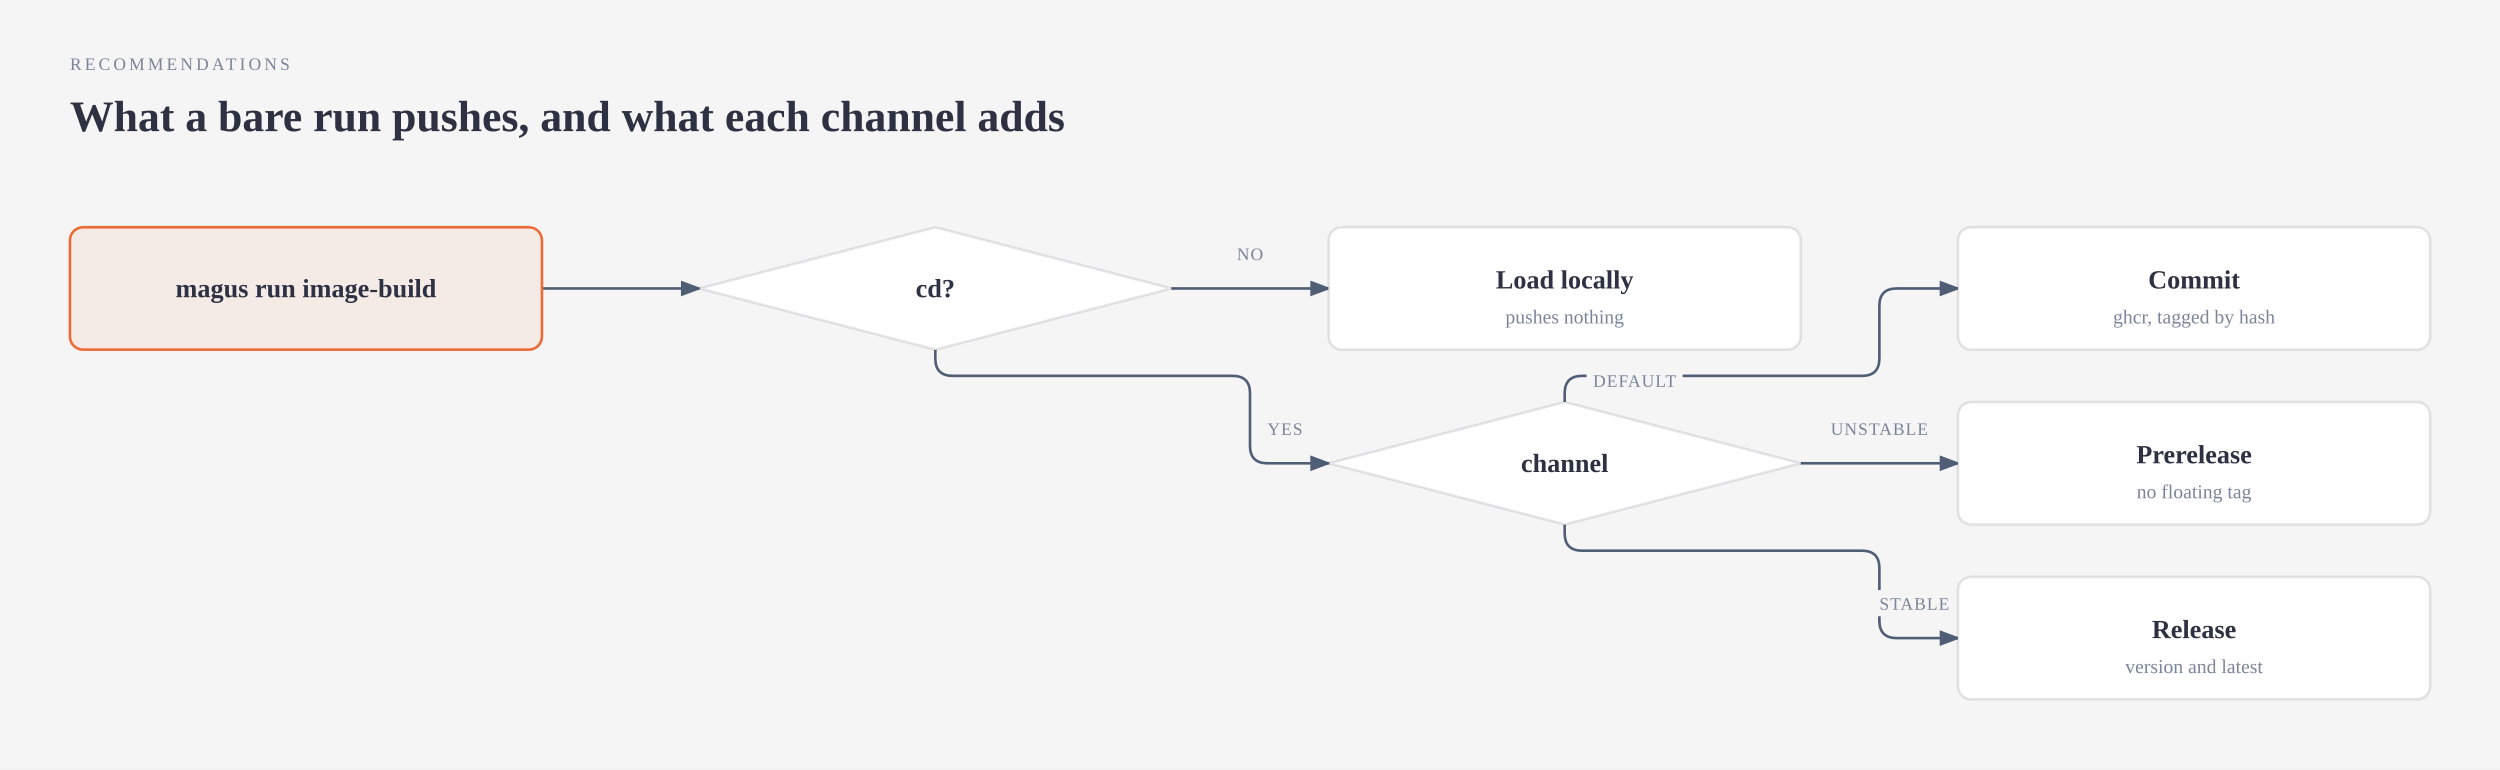
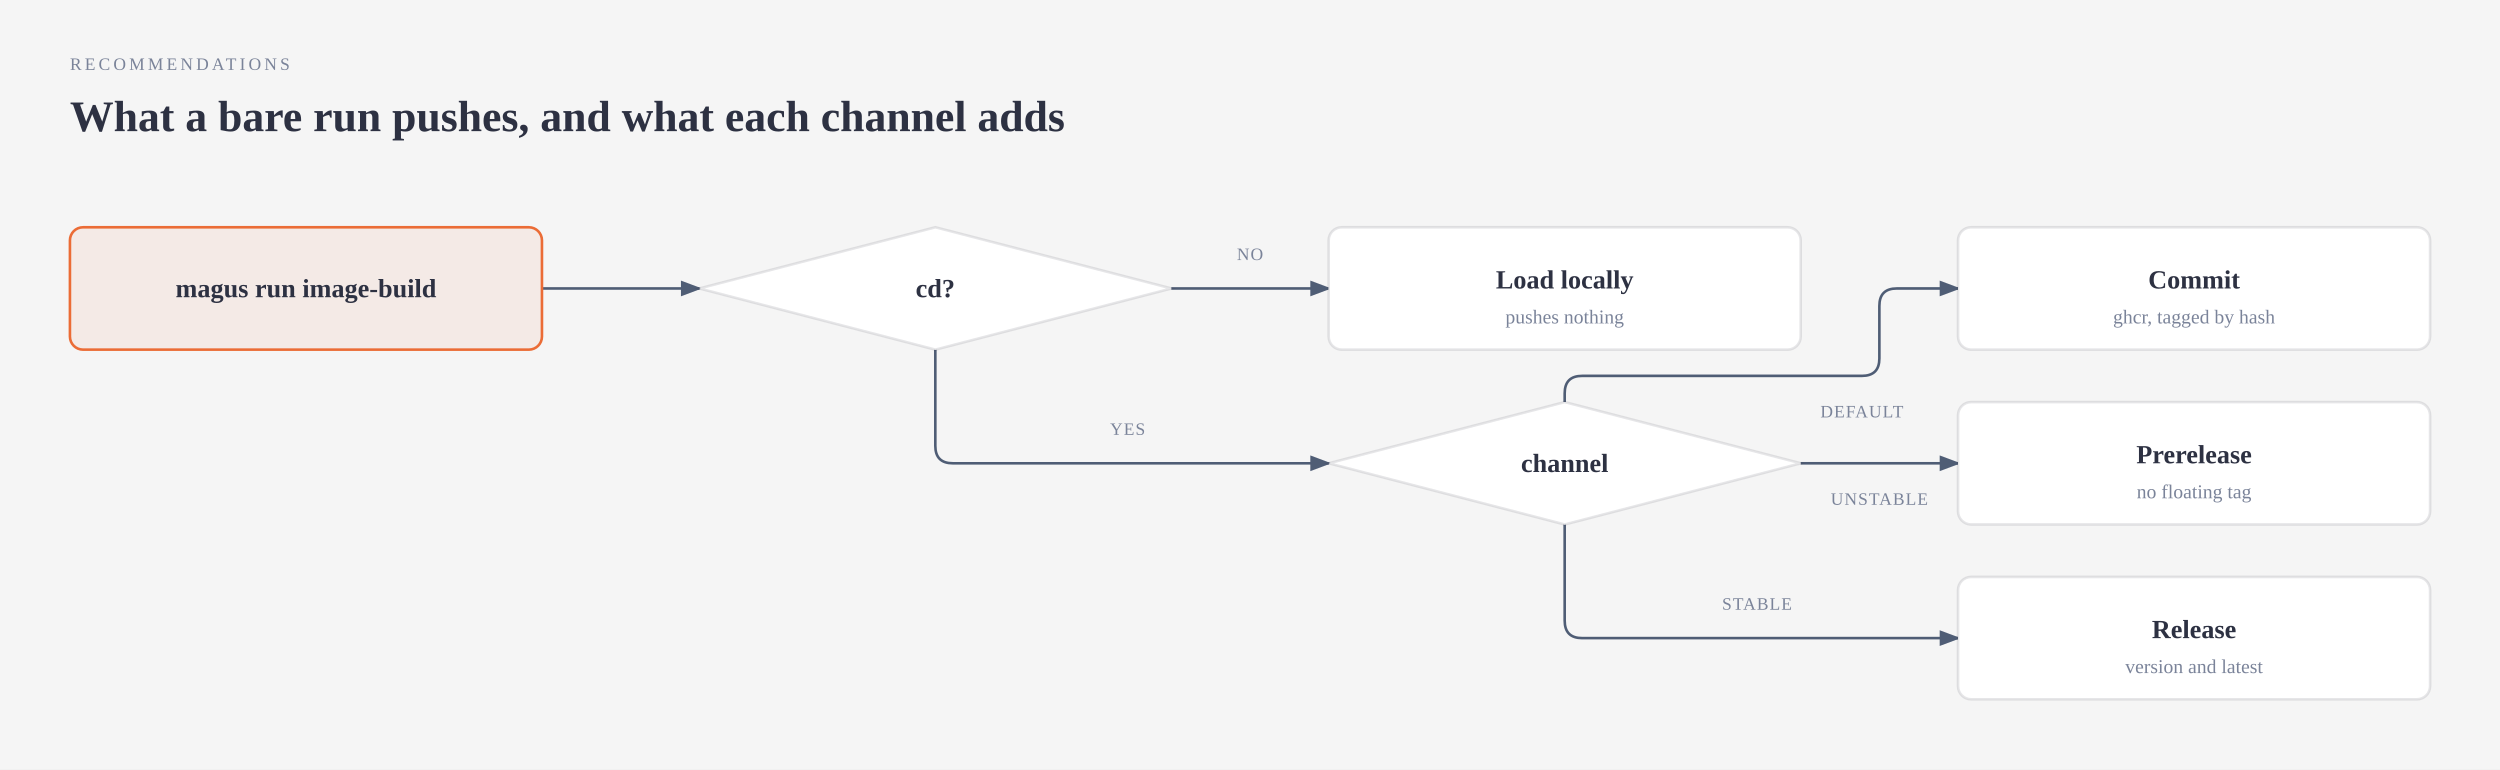
<svg xmlns="http://www.w3.org/2000/svg" viewBox="0 0 1144 352" width="1144" height="352" role="img" aria-labelledby="image-build-title image-build-desc" class="magus-diagram">
  <defs>
    <marker id="image-build-arrow-default" markerWidth="8" markerHeight="6" refX="7" refY="3" orient="auto">
      <polygon points="0 0, 8 3, 0 6" fill="#4f5d75" />
    </marker>
    <marker id="image-build-arrow-accent" markerWidth="8" markerHeight="6" refX="7" refY="3" orient="auto">
      <polygon points="0 0, 8 3, 0 6" fill="#eb6c36" />
    </marker>
    <marker id="image-build-arrow-link" markerWidth="8" markerHeight="6" refX="7" refY="3" orient="auto">
      <polygon points="0 0, 8 3, 0 6" fill="#2e5aa8" />
    </marker>
  </defs>
  <rect width="100%" height="100%" fill="#f5f5f5" />
  <text x="32" y="32" fill="#7a8399" font-size="8" font-family="var(--pico-font-family-monospace, monospace)" style="font-variant-ligatures:none" letter-spacing="0.18em">RECOMMENDATIONS</text>
  <text x="32" y="60" fill="#2d3142" font-size="20" font-weight="600" font-family="var(--pico-font-family, sans-serif)">What a bare run pushes, and what each channel adds</text>
  <g transform="translate(0,40)">
-     <path data-edge="run-&gt;cd" d="M 248 92 L 320 92" fill="none" stroke="#4f5d75" stroke-width="1.2" marker-end="url(#image-build-arrow-default)" />
-     <path data-edge="cd-&gt;local" d="M 536 92 L 608 92" fill="none" stroke="#4f5d75" stroke-width="1.2" marker-end="url(#image-build-arrow-default)" />
-     <path data-edge="cd-&gt;channel" d="M 428 120 L 428 124 Q 428 132 436 132 L 564 132 Q 572 132 572 140 L 572 164 Q 572 172 580 172 L 608 172" fill="none" stroke="#4f5d75" stroke-width="1.2" marker-end="url(#image-build-arrow-default)" />
-     <path data-edge="channel-&gt;commit" d="M 716 144 L 716 140 Q 716 132 724 132 L 852 132 Q 860 132 860 124 L 860 100 Q 860 92 868 92 L 896 92" fill="none" stroke="#4f5d75" stroke-width="1.2" marker-end="url(#image-build-arrow-default)" />
-     <path data-edge="channel-&gt;unstable" d="M 824 172 L 896 172" fill="none" stroke="#4f5d75" stroke-width="1.2" marker-end="url(#image-build-arrow-default)" />
-     <path data-edge="channel-&gt;stable" d="M 716 200 L 716 204 Q 716 212 724 212 L 852 212 Q 860 212 860 220 L 860 244 Q 860 252 868 252 L 896 252" fill="none" stroke="#4f5d75" stroke-width="1.2" marker-end="url(#image-build-arrow-default)" />
+     <path data-edge="run-&gt;cd" id="image-build-edge-run-cd" d="M 248 92 L 320 92" fill="none" stroke="#4f5d75" stroke-width="1.2" marker-end="url(#image-build-arrow-default)" />
+     <path data-edge="cd-&gt;local" id="image-build-edge-cd-local" d="M 536 92 L 608 92" fill="none" stroke="#4f5d75" stroke-width="1.2" marker-end="url(#image-build-arrow-default)" />
+     <path data-edge="cd-&gt;channel" id="image-build-edge-cd-channel" d="M 428 120 L 428 164 Q 428 172 436 172 L 608 172" fill="none" stroke="#4f5d75" stroke-width="1.2" marker-end="url(#image-build-arrow-default)" />
+     <path data-edge="channel-&gt;commit" id="image-build-edge-channel-commit" d="M 716 144 L 716 140 Q 716 132 724 132 L 852 132 Q 860 132 860 124 L 860 100 Q 860 92 868 92 L 896 92" fill="none" stroke="#4f5d75" stroke-width="1.2" marker-end="url(#image-build-arrow-default)" />
+     <path data-edge="channel-&gt;unstable" id="image-build-edge-channel-unstable" d="M 824 172 L 896 172" fill="none" stroke="#4f5d75" stroke-width="1.2" marker-end="url(#image-build-arrow-default)" />
+     <path data-edge="channel-&gt;stable" id="image-build-edge-channel-stable" d="M 716 200 L 716 244 Q 716 252 724 252 L 896 252" fill="none" stroke="#4f5d75" stroke-width="1.2" marker-end="url(#image-build-arrow-default)" />
    <rect x="562" y="70" width="20" height="12" rx="2" fill="#f5f5f5" />
    <text x="572" y="79" fill="#7a8399" font-size="8" font-family="var(--pico-font-family-monospace, monospace)" style="font-variant-ligatures:none" text-anchor="middle" letter-spacing="0.06em">NO</text>
-     <rect x="576" y="150" width="24" height="12" rx="2" fill="#f5f5f5" />
-     <text x="588" y="159" fill="#7a8399" font-size="8" font-family="var(--pico-font-family-monospace, monospace)" style="font-variant-ligatures:none" text-anchor="middle" letter-spacing="0.06em">YES</text>
-     <rect x="726" y="128" width="44" height="12" rx="2" fill="#f5f5f5" />
-     <text x="748" y="137" fill="#7a8399" font-size="8" font-family="var(--pico-font-family-monospace, monospace)" style="font-variant-ligatures:none" text-anchor="middle" letter-spacing="0.06em">DEFAULT</text>
-     <rect x="834" y="150" width="52" height="12" rx="2" fill="#f5f5f5" />
-     <text x="860" y="159" fill="#7a8399" font-size="8" font-family="var(--pico-font-family-monospace, monospace)" style="font-variant-ligatures:none" text-anchor="middle" letter-spacing="0.06em">UNSTABLE</text>
-     <rect x="856" y="230" width="40" height="12" rx="2" fill="#f5f5f5" />
-     <text x="876" y="239" fill="#7a8399" font-size="8" font-family="var(--pico-font-family-monospace, monospace)" style="font-variant-ligatures:none" text-anchor="middle" letter-spacing="0.06em">STABLE</text>
+     <rect x="504" y="150" width="24" height="12" rx="2" fill="#f5f5f5" />
+     <text x="516" y="159" fill="#7a8399" font-size="8" font-family="var(--pico-font-family-monospace, monospace)" style="font-variant-ligatures:none" text-anchor="middle" letter-spacing="0.06em">YES</text>
+     <rect x="830" y="142" width="44" height="12" rx="2" fill="#f5f5f5" />
+     <text x="852" y="151" fill="#7a8399" font-size="8" font-family="var(--pico-font-family-monospace, monospace)" style="font-variant-ligatures:none" text-anchor="middle" letter-spacing="0.06em">DEFAULT</text>
+     <rect x="834" y="182" width="52" height="12" rx="2" fill="#f5f5f5" />
+     <text x="860" y="191" fill="#7a8399" font-size="8" font-family="var(--pico-font-family-monospace, monospace)" style="font-variant-ligatures:none" text-anchor="middle" letter-spacing="0.06em">UNSTABLE</text>
+     <rect x="784" y="230" width="40" height="12" rx="2" fill="#f5f5f5" />
+     <text x="804" y="239" fill="#7a8399" font-size="8" font-family="var(--pico-font-family-monospace, monospace)" style="font-variant-ligatures:none" text-anchor="middle" letter-spacing="0.06em">STABLE</text>
    <g data-node="run">
      <rect x="32" y="64" width="216" height="56" rx="6" fill="#f5f5f5" />
      <rect x="32" y="64" width="216" height="56" rx="6" fill="rgba(235,108,54,0.08)" stroke="#eb6c36" stroke-width="1.2" />
      <text x="140" y="96" fill="#2d3142" font-size="12" font-weight="600" font-family="var(--pico-font-family, sans-serif)" text-anchor="middle">magus run image-build</text>
    </g>
    <g data-node="cd">
      <polygon points="428,64 536,92 428,120 320,92" fill="#f5f5f5" />
      <polygon points="428,64 536,92 428,120 320,92" fill="#ffffff" stroke="rgba(45,49,66,0.12)" stroke-width="1.2" />
      <text x="428" y="96" fill="#2d3142" font-size="12" font-weight="600" font-family="var(--pico-font-family, sans-serif)" text-anchor="middle">cd?</text>
    </g>
    <g data-node="local">
      <rect x="608" y="64" width="216" height="56" rx="6" fill="#f5f5f5" />
      <rect x="608" y="64" width="216" height="56" rx="6" fill="#ffffff" stroke="rgba(45,49,66,0.12)" stroke-width="1.2" />
      <text x="716" y="92" fill="#2d3142" font-size="12" font-weight="600" font-family="var(--pico-font-family, sans-serif)" text-anchor="middle">Load locally</text>
      <text x="716" y="108" fill="#7a8399" font-size="9" font-family="var(--pico-font-family-monospace, monospace)" style="font-variant-ligatures:none" text-anchor="middle">pushes nothing</text>
    </g>
    <g data-node="channel">
      <polygon points="716,144 824,172 716,200 608,172" fill="#f5f5f5" />
      <polygon points="716,144 824,172 716,200 608,172" fill="#ffffff" stroke="rgba(45,49,66,0.12)" stroke-width="1.2" />
      <text x="716" y="176" fill="#2d3142" font-size="12" font-weight="600" font-family="var(--pico-font-family, sans-serif)" text-anchor="middle">channel</text>
    </g>
    <g data-node="commit">
      <rect x="896" y="64" width="216" height="56" rx="6" fill="#f5f5f5" />
      <rect x="896" y="64" width="216" height="56" rx="6" fill="#ffffff" stroke="rgba(45,49,66,0.12)" stroke-width="1.2" />
      <text x="1004" y="92" fill="#2d3142" font-size="12" font-weight="600" font-family="var(--pico-font-family, sans-serif)" text-anchor="middle">Commit</text>
      <text x="1004" y="108" fill="#7a8399" font-size="9" font-family="var(--pico-font-family-monospace, monospace)" style="font-variant-ligatures:none" text-anchor="middle">ghcr, tagged by hash</text>
    </g>
    <g data-node="unstable">
      <rect x="896" y="144" width="216" height="56" rx="6" fill="#f5f5f5" />
      <rect x="896" y="144" width="216" height="56" rx="6" fill="#ffffff" stroke="rgba(45,49,66,0.12)" stroke-width="1.2" />
      <text x="1004" y="172" fill="#2d3142" font-size="12" font-weight="600" font-family="var(--pico-font-family, sans-serif)" text-anchor="middle">Prerelease</text>
      <text x="1004" y="188" fill="#7a8399" font-size="9" font-family="var(--pico-font-family-monospace, monospace)" style="font-variant-ligatures:none" text-anchor="middle">no floating tag</text>
    </g>
    <g data-node="stable">
      <rect x="896" y="224" width="216" height="56" rx="6" fill="#f5f5f5" />
      <rect x="896" y="224" width="216" height="56" rx="6" fill="#ffffff" stroke="rgba(45,49,66,0.12)" stroke-width="1.2" />
      <text x="1004" y="252" fill="#2d3142" font-size="12" font-weight="600" font-family="var(--pico-font-family, sans-serif)" text-anchor="middle">Release</text>
      <text x="1004" y="268" fill="#7a8399" font-size="9" font-family="var(--pico-font-family-monospace, monospace)" style="font-variant-ligatures:none" text-anchor="middle">version and latest</text>
    </g>
  </g>
</svg>
